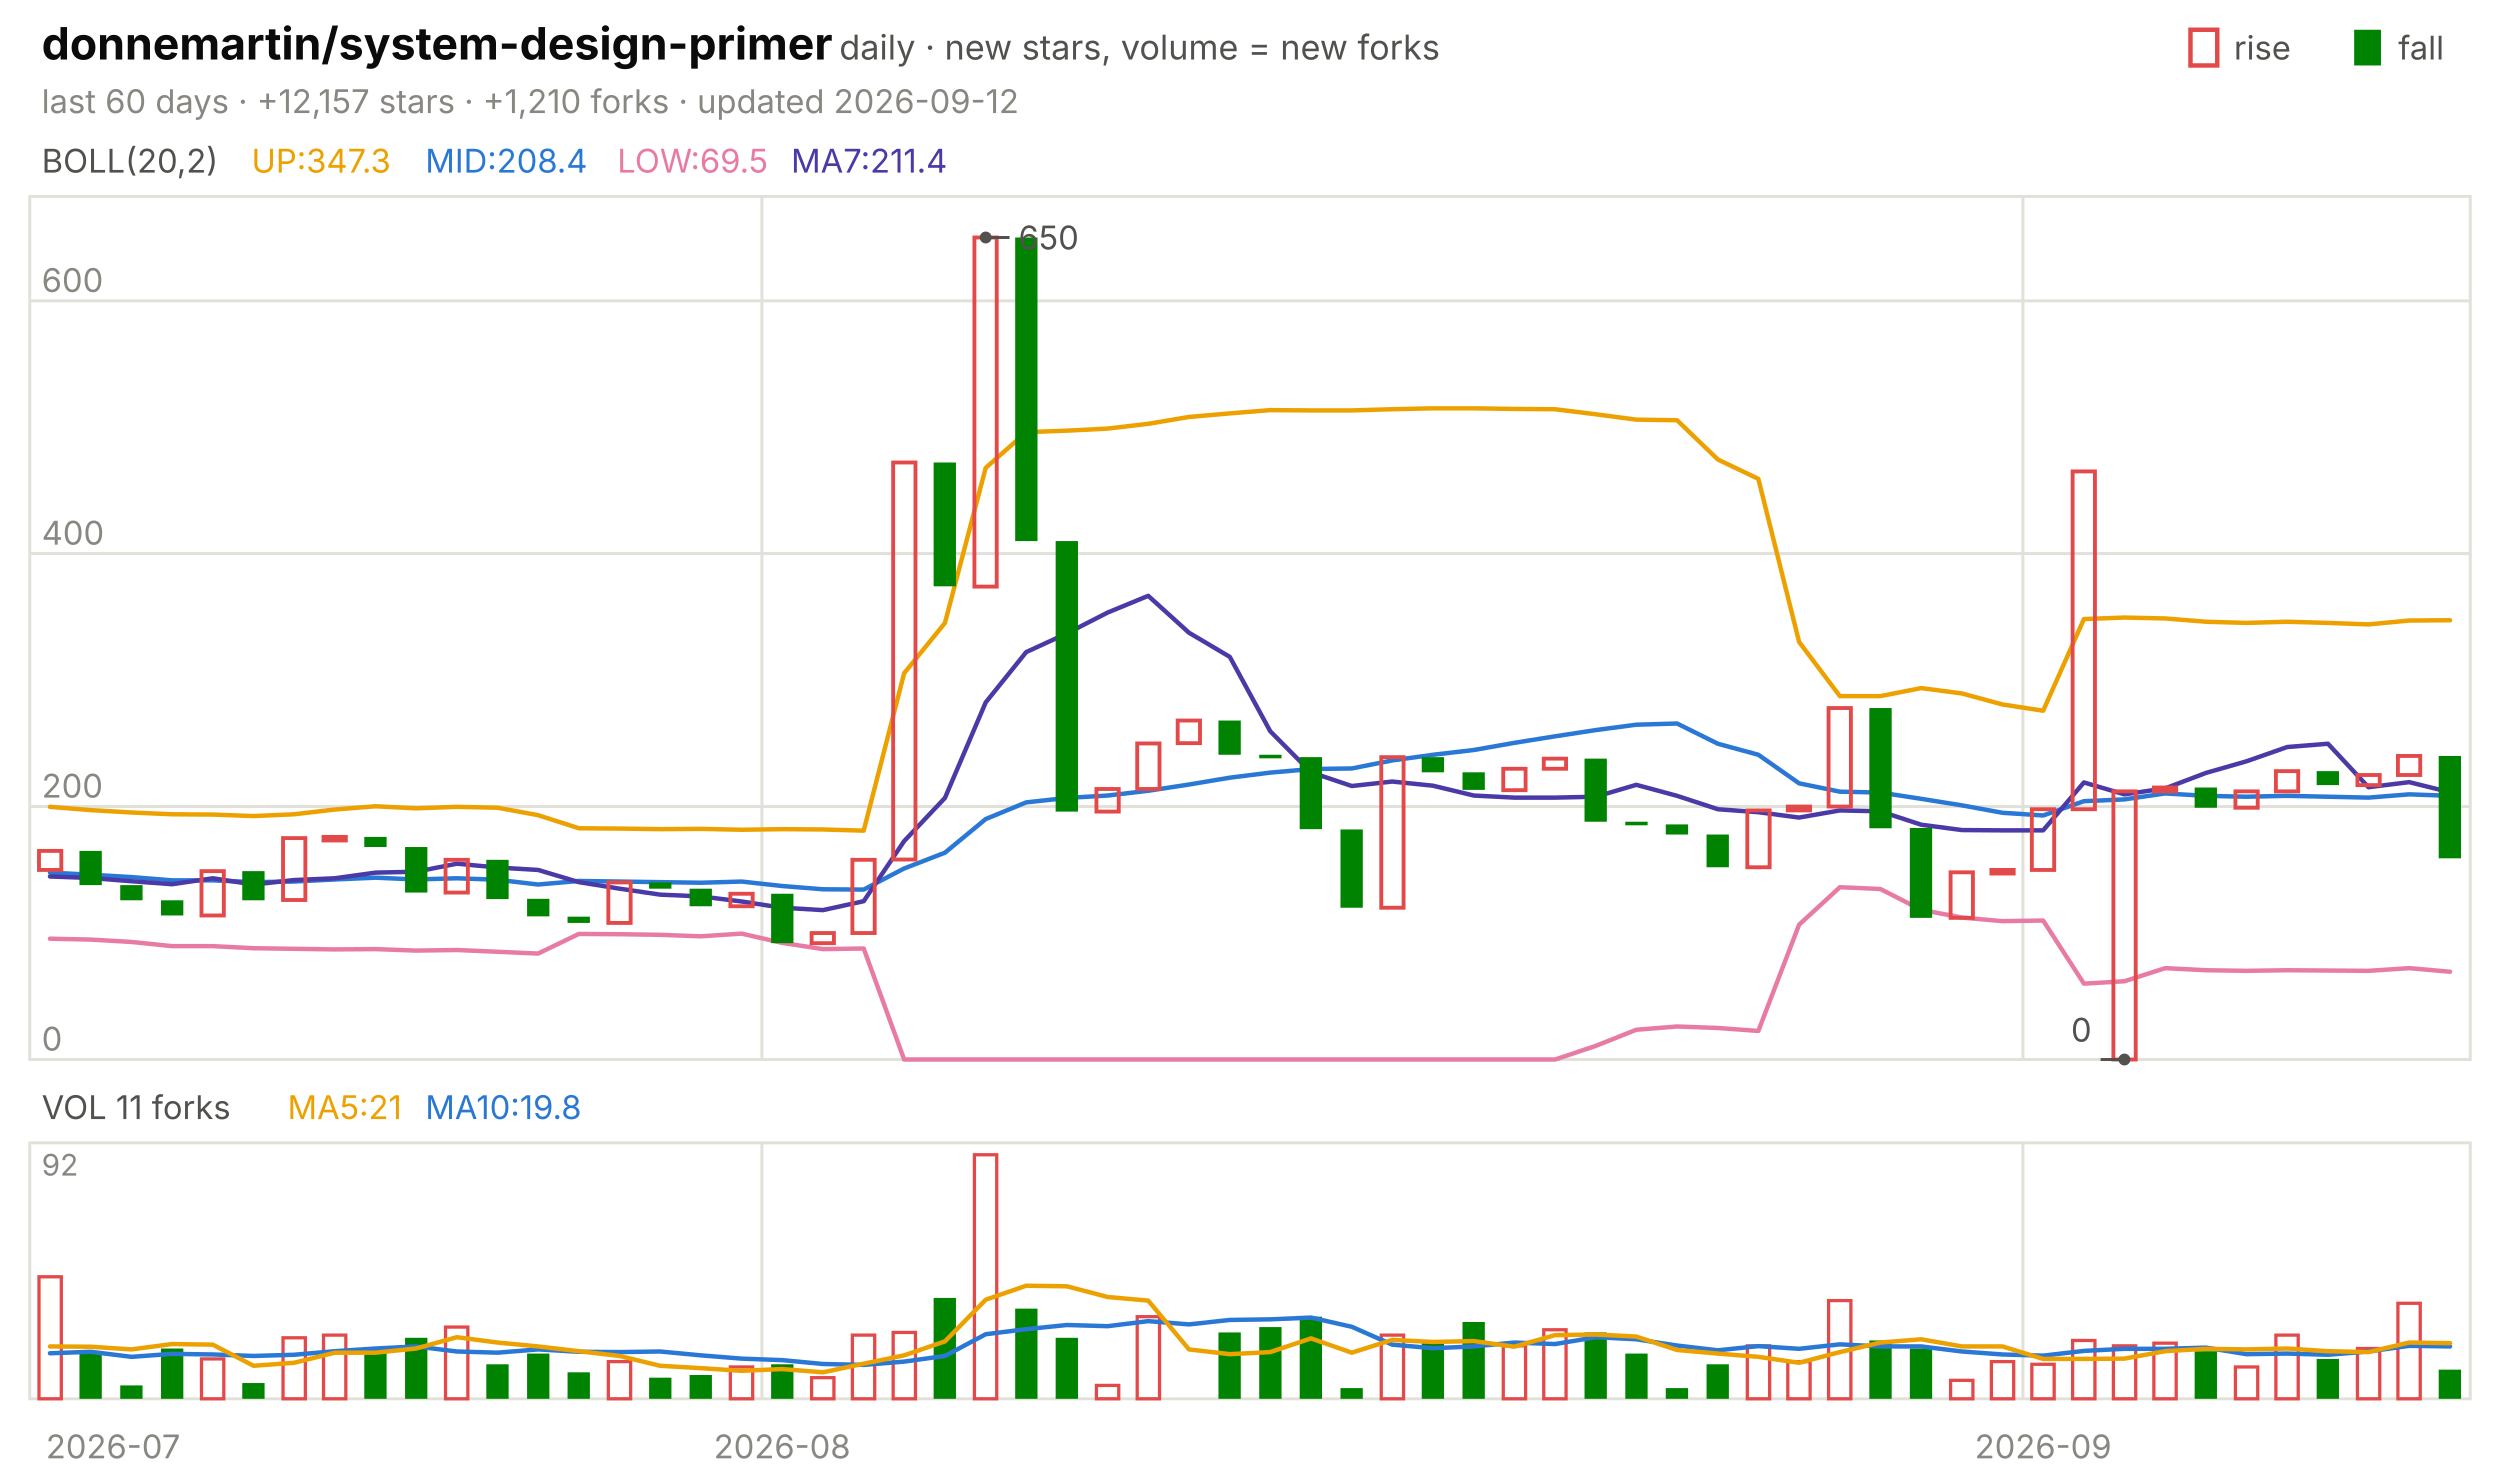
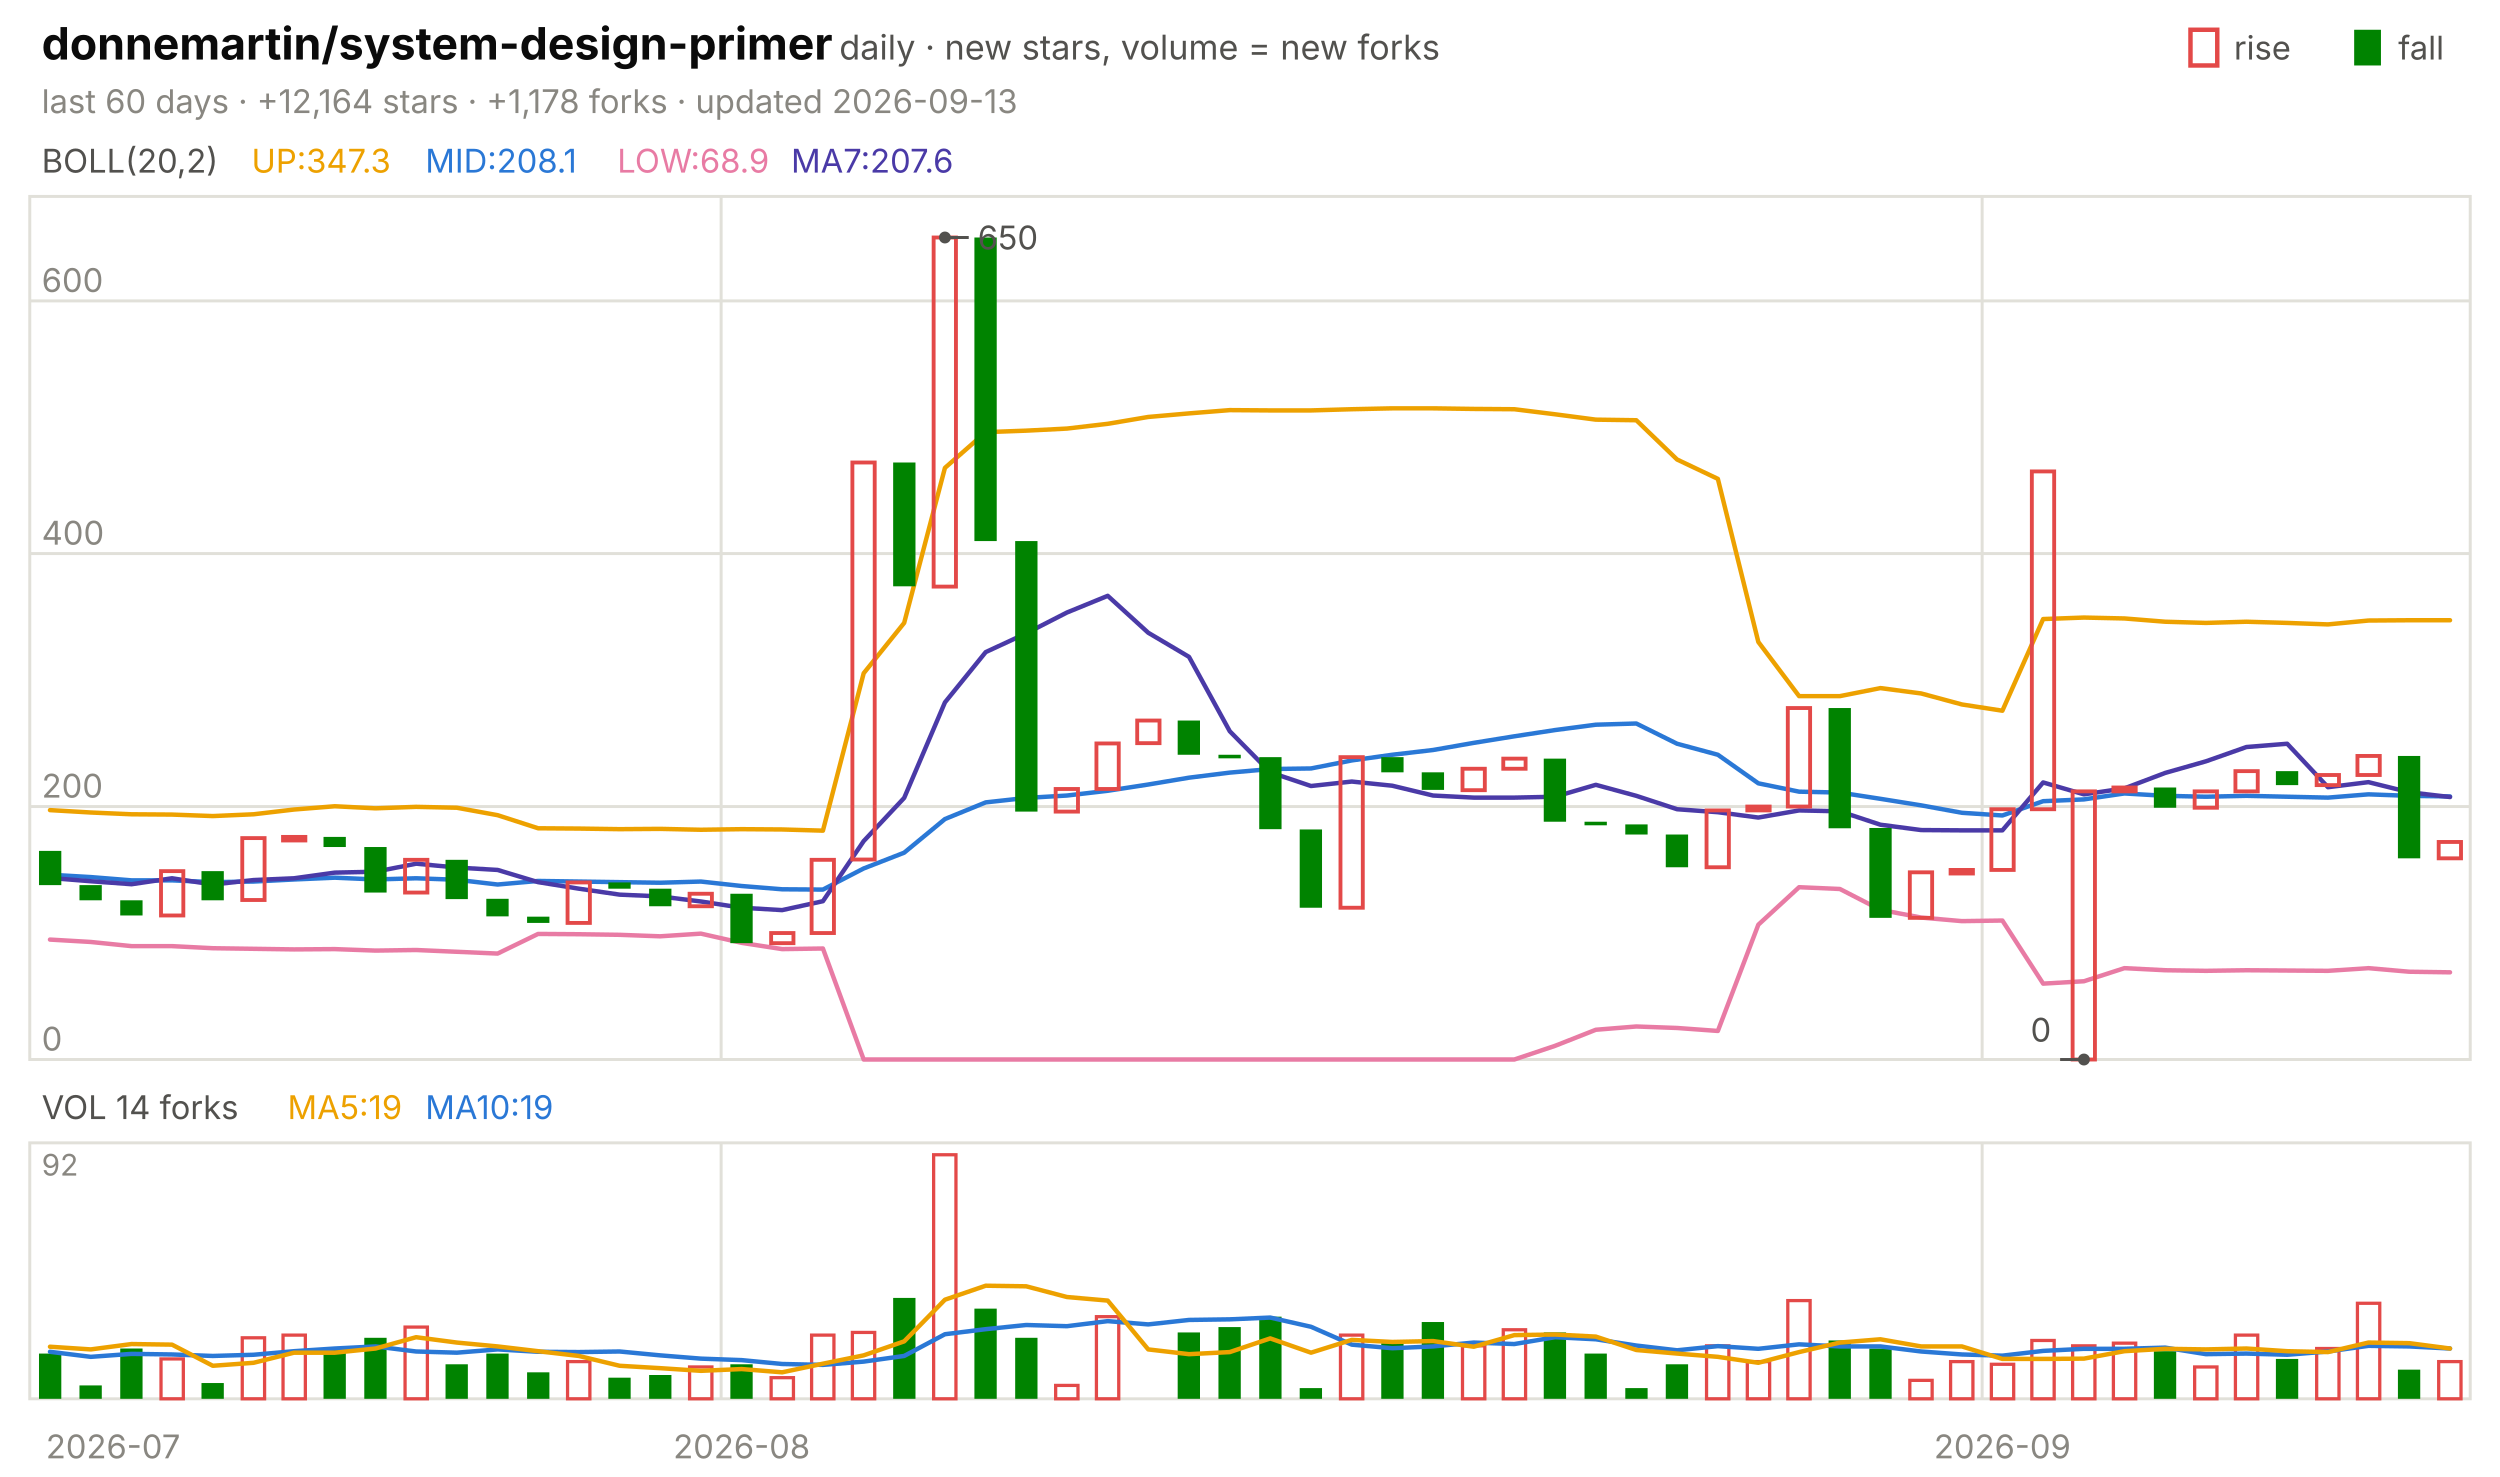
<svg xmlns="http://www.w3.org/2000/svg" viewBox="0 0 840 496" width="840" height="496" font-family="-apple-system,'Segoe UI',system-ui,sans-serif" role="img" aria-label="donnemartin/system-design-primer candlestick chart">
  <text x="14.0" y="20.0" font-size="15" fill="#0b0b0b" font-weight="650">donnemartin/system-design-primer</text>
  <text x="282.0" y="20.0" font-size="11.5" fill="#52514e">daily · new stars, volume = new forks</text>
  <text x="805.8" y="20.0" font-size="11.0" fill="#52514e">fall</text>
  <rect x="791" y="10" width="9" height="12" fill="#008300" />
  <text x="750.6" y="20.0" font-size="11.0" fill="#52514e">rise</text>
  <rect x="736" y="10" width="9" height="12" fill="none" stroke="#e34948" stroke-width="1.5" />
-   <text x="14.0" y="38.0" font-size="11.0" fill="#898781">last 60 days · +12,157 stars · +1,210 forks · updated 2026-09-12</text>
+   <text x="14.0" y="38.0" font-size="11.0" fill="#898781">last 60 days · +12,164 stars · +1,178 forks · updated 2026-09-13</text>
  <rect x="10" y="66" width="820" height="290" fill="none" stroke="#e1e0d9" />
  <rect x="10" y="384" width="820" height="86" fill="none" stroke="#e1e0d9" />
  <text x="38.0" y="490.0" font-size="11.0" fill="#898781" text-anchor="middle">2026-07</text>
-   <line x1="256.0" y1="66.0" x2="256.0" y2="356.0" stroke="#e1e0d9" stroke-width="1.0" />
-   <line x1="256.0" y1="384.0" x2="256.0" y2="470.0" stroke="#e1e0d9" stroke-width="1.0" />
-   <text x="262.8" y="490.0" font-size="11.0" fill="#898781" text-anchor="middle">2026-08</text>
-   <line x1="679.7" y1="66.0" x2="679.7" y2="356.0" stroke="#e1e0d9" stroke-width="1.0" />
-   <line x1="679.7" y1="384.0" x2="679.7" y2="470.0" stroke="#e1e0d9" stroke-width="1.0" />
-   <text x="686.5" y="490.0" font-size="11.0" fill="#898781" text-anchor="middle">2026-09</text>
+   <line x1="242.3" y1="66.0" x2="242.3" y2="356.0" stroke="#e1e0d9" stroke-width="1.0" />
+   <line x1="242.3" y1="384.0" x2="242.3" y2="470.0" stroke="#e1e0d9" stroke-width="1.0" />
+   <text x="249.2" y="490.0" font-size="11.0" fill="#898781" text-anchor="middle">2026-08</text>
+   <line x1="666.0" y1="66.0" x2="666.0" y2="356.0" stroke="#e1e0d9" stroke-width="1.0" />
+   <line x1="666.0" y1="384.0" x2="666.0" y2="470.0" stroke="#e1e0d9" stroke-width="1.0" />
+   <text x="672.8" y="490.0" font-size="11.0" fill="#898781" text-anchor="middle">2026-09</text>
  <text x="14.0" y="58.0" font-size="11.0" fill="#52514e">BOLL(20,2)</text>
  <text x="84.5" y="58.0" font-size="11.0" fill="#eda100">UP:347.3</text>
-   <text x="142.9" y="58.0" font-size="11.0" fill="#2a78d6">MID:208.4</text>
-   <text x="207.4" y="58.0" font-size="11.0" fill="#e87ba4">LOW:69.5</text>
-   <text x="265.8" y="58.0" font-size="11.0" fill="#4a3aa7">MA7:211.4</text>
+   <text x="142.9" y="58.0" font-size="11.0" fill="#2a78d6">MID:208.1</text>
+   <text x="207.4" y="58.0" font-size="11.0" fill="#e87ba4">LOW:68.9</text>
+   <text x="265.8" y="58.0" font-size="11.0" fill="#4a3aa7">MA7:207.6</text>
  <line x1="10.0" y1="356.0" x2="830.0" y2="356.0" stroke="#e1e0d9" stroke-width="1.0" />
  <text x="14.0" y="353.0" font-size="11.0" fill="#898781">0</text>
  <line x1="10.0" y1="271.0" x2="830.0" y2="271.0" stroke="#e1e0d9" stroke-width="1.0" />
  <text x="14.0" y="268.0" font-size="11.0" fill="#898781">200</text>
  <line x1="10.0" y1="186.0" x2="830.0" y2="186.0" stroke="#e1e0d9" stroke-width="1.0" />
  <text x="14.0" y="183.0" font-size="11.0" fill="#898781">400</text>
  <line x1="10.0" y1="101.1" x2="830.0" y2="101.1" stroke="#e1e0d9" stroke-width="1.0" />
  <text x="14.0" y="98.1" font-size="11.0" fill="#898781">600</text>
-   <polyline points="16.8,271.1 30.5,272.2 44.2,273.0 57.8,273.6 71.5,273.7 85.2,274.2 98.8,273.6 112.5,272.0 126.2,270.9 139.8,271.6 153.5,271.1 167.2,271.4 180.8,273.9 194.5,278.3 208.2,278.4 221.8,278.6 235.5,278.5 249.2,278.8 262.8,278.6 276.5,278.7 290.2,279.1 303.8,226.2 317.5,209.3 331.2,157.2 344.8,145.2 358.5,144.7 372.2,144.0 385.8,142.4 399.5,140.1 413.2,138.9 426.8,137.8 440.5,137.9 454.2,137.9 467.8,137.5 481.5,137.2 495.2,137.2 508.8,137.4 522.5,137.5 536.2,139.2 549.8,141.0 563.5,141.2 577.2,154.4 590.8,160.9 604.5,215.7 618.2,233.9 631.8,233.9 645.5,231.2 659.2,233.0 672.8,236.7 686.5,238.8 700.2,208.0 713.8,207.5 727.5,207.8 741.2,208.9 754.8,209.3 768.5,208.9 782.2,209.3 795.8,209.8 809.5,208.5 823.2,208.4" fill="none" stroke="#eda100" stroke-width="1.5" stroke-linejoin="round" stroke-linecap="round" />
-   <polyline points="16.8,293.2 30.5,293.9 44.2,294.7 57.8,295.8 71.5,295.8 85.2,296.4 98.8,296.2 112.5,295.5 126.2,294.9 139.8,295.5 153.5,295.1 167.2,295.6 180.8,297.2 194.5,296.0 208.2,296.2 221.8,296.4 235.5,296.6 249.2,296.2 262.8,297.7 276.5,298.8 290.2,298.9 303.8,291.8 317.5,286.5 331.2,275.2 344.8,269.6 358.5,268.1 372.2,267.3 385.8,265.7 399.5,263.6 413.2,261.3 426.8,259.6 440.5,258.4 454.2,258.2 467.8,255.5 481.5,253.6 495.2,252.0 508.8,249.6 522.5,247.4 536.2,245.3 549.8,243.5 563.5,243.1 577.2,249.9 590.8,253.6 604.5,263.2 618.2,266.0 631.8,266.3 645.5,268.4 659.2,270.6 672.8,273.1 686.5,274.0 700.2,269.2 713.8,268.6 727.5,266.6 741.2,267.4 754.8,267.7 768.5,267.4 782.2,267.7 795.8,268.0 809.5,266.9 823.2,267.4" fill="none" stroke="#2a78d6" stroke-width="1.5" stroke-linejoin="round" stroke-linecap="round" />
-   <polyline points="16.8,315.4 30.5,315.7 44.2,316.5 57.8,317.9 71.5,317.9 85.2,318.6 98.8,318.8 112.5,319.0 126.2,318.9 139.8,319.4 153.5,319.2 167.2,319.8 180.8,320.4 194.5,313.8 208.2,313.9 221.8,314.1 235.5,314.6 249.2,313.7 262.8,316.8 276.5,318.9 290.2,318.7 303.8,356.0 317.5,356.0 331.2,356.0 344.8,356.0 358.5,356.0 372.2,356.0 385.8,356.0 399.5,356.0 413.2,356.0 426.8,356.0 440.5,356.0 454.2,356.0 467.8,356.0 481.5,356.0 495.2,356.0 508.8,356.0 522.5,356.0 536.2,351.4 549.8,346.0 563.5,344.9 577.2,345.4 590.8,346.4 604.5,310.7 618.2,298.1 631.8,298.7 645.5,305.7 659.2,308.3 672.8,309.5 686.5,309.3 700.2,330.5 713.8,329.7 727.5,325.3 741.2,326.0 754.8,326.2 768.5,326.0 782.2,326.1 795.8,326.2 809.5,325.3 823.2,326.5" fill="none" stroke="#e87ba4" stroke-width="1.5" stroke-linejoin="round" stroke-linecap="round" />
-   <polyline points="16.8,294.5 30.5,295.0 44.2,296.1 57.8,297.1 71.5,295.1 85.2,297.2 98.8,295.7 112.5,295.1 126.2,293.2 139.8,292.9 153.5,290.2 167.2,291.5 180.8,292.3 194.5,296.4 208.2,298.6 221.8,300.6 235.5,301.2 249.2,302.9 262.8,305.0 276.5,305.8 290.2,302.8 303.8,282.6 317.5,268.1 331.2,236.0 344.8,219.1 358.5,212.8 372.2,205.8 385.8,200.2 399.5,212.6 413.2,220.7 426.8,245.7 440.5,259.5 454.2,264.1 467.8,262.6 481.5,264.0 495.2,267.3 508.8,268.0 522.5,268.0 536.2,267.7 549.8,263.7 563.5,267.4 577.2,271.9 590.8,272.9 604.5,274.7 618.2,272.3 631.8,272.6 645.5,277.1 659.2,278.9 672.8,279.0 686.5,279.0 700.2,262.9 713.8,266.9 727.5,264.9 741.2,259.7 754.8,255.8 768.5,251.0 782.2,249.9 795.8,264.5 809.5,262.8 823.2,266.2" fill="none" stroke="#4a3aa7" stroke-width="1.5" stroke-linejoin="round" stroke-linecap="round" />
-   <rect x="13.1" y="285.9" width="7.5" height="6.4" fill="none" stroke="#e34948" stroke-width="1.3" />
-   <rect x="26.7" y="285.9" width="7.5" height="11.5" fill="#008300" />
-   <rect x="40.4" y="297.4" width="7.5" height="5.1" fill="#008300" />
-   <rect x="54.1" y="302.5" width="7.5" height="5.1" fill="#008300" />
-   <rect x="67.7" y="292.7" width="7.5" height="14.9" fill="none" stroke="#e34948" stroke-width="1.3" />
-   <rect x="81.4" y="292.7" width="7.5" height="9.8" fill="#008300" />
-   <rect x="95.1" y="281.6" width="7.5" height="20.8" fill="none" stroke="#e34948" stroke-width="1.3" />
-   <rect x="108.7" y="281.2" width="7.5" height="1.2" fill="none" stroke="#e34948" stroke-width="1.3" />
-   <rect x="122.4" y="281.2" width="7.5" height="3.4" fill="#008300" />
-   <rect x="136.1" y="284.6" width="7.5" height="15.3" fill="#008300" />
-   <rect x="149.7" y="288.9" width="7.5" height="11.0" fill="none" stroke="#e34948" stroke-width="1.3" />
-   <rect x="163.4" y="288.9" width="7.5" height="13.2" fill="#008300" />
-   <rect x="177.1" y="302.0" width="7.5" height="5.9" fill="#008300" />
-   <rect x="190.7" y="308.0" width="7.5" height="2.1" fill="#008300" />
-   <rect x="204.4" y="296.5" width="7.5" height="13.6" fill="none" stroke="#e34948" stroke-width="1.3" />
-   <rect x="218.1" y="296.5" width="7.5" height="2.1" fill="#008300" />
-   <rect x="231.7" y="298.6" width="7.5" height="5.9" fill="#008300" />
-   <rect x="245.4" y="300.3" width="7.5" height="4.2" fill="none" stroke="#e34948" stroke-width="1.3" />
-   <rect x="259.1" y="300.3" width="7.5" height="16.6" fill="#008300" />
-   <rect x="272.7" y="313.5" width="7.5" height="3.4" fill="none" stroke="#e34948" stroke-width="1.3" />
-   <rect x="286.4" y="288.9" width="7.5" height="24.6" fill="none" stroke="#e34948" stroke-width="1.3" />
-   <rect x="300.1" y="155.4" width="7.5" height="133.4" fill="none" stroke="#e34948" stroke-width="1.3" />
-   <rect x="313.7" y="155.4" width="7.5" height="41.6" fill="#008300" />
-   <rect x="327.4" y="79.8" width="7.5" height="117.3" fill="none" stroke="#e34948" stroke-width="1.3" />
-   <rect x="341.1" y="79.8" width="7.5" height="102.0" fill="#008300" />
-   <rect x="354.7" y="181.8" width="7.5" height="90.9" fill="#008300" />
-   <rect x="368.4" y="265.1" width="7.5" height="7.6" fill="none" stroke="#e34948" stroke-width="1.3" />
-   <rect x="382.1" y="249.8" width="7.5" height="15.3" fill="none" stroke="#e34948" stroke-width="1.3" />
-   <rect x="395.7" y="242.1" width="7.5" height="7.6" fill="none" stroke="#e34948" stroke-width="1.3" />
-   <rect x="409.4" y="242.1" width="7.5" height="11.5" fill="#008300" />
-   <rect x="423.1" y="253.6" width="7.5" height="1.2" fill="#008300" />
-   <rect x="436.7" y="254.4" width="7.5" height="24.2" fill="#008300" />
-   <rect x="450.4" y="278.7" width="7.5" height="26.3" fill="#008300" />
-   <rect x="464.1" y="254.4" width="7.5" height="50.6" fill="none" stroke="#e34948" stroke-width="1.3" />
-   <rect x="477.7" y="254.4" width="7.5" height="5.1" fill="#008300" />
-   <rect x="491.4" y="259.5" width="7.5" height="5.9" fill="#008300" />
-   <rect x="505.1" y="258.3" width="7.5" height="7.2" fill="none" stroke="#e34948" stroke-width="1.3" />
-   <rect x="518.7" y="254.9" width="7.5" height="3.4" fill="none" stroke="#e34948" stroke-width="1.3" />
-   <rect x="532.4" y="254.9" width="7.5" height="21.2" fill="#008300" />
-   <rect x="546.1" y="276.1" width="7.5" height="1.2" fill="#008300" />
-   <rect x="559.7" y="277.0" width="7.5" height="3.4" fill="#008300" />
-   <rect x="573.4" y="280.4" width="7.5" height="11.0" fill="#008300" />
-   <rect x="587.1" y="272.3" width="7.5" height="19.1" fill="none" stroke="#e34948" stroke-width="1.3" />
-   <rect x="600.7" y="271.0" width="7.5" height="1.3" fill="none" stroke="#e34948" stroke-width="1.3" />
-   <rect x="614.4" y="237.9" width="7.5" height="33.1" fill="none" stroke="#e34948" stroke-width="1.3" />
-   <rect x="628.1" y="237.9" width="7.5" height="40.4" fill="#008300" />
-   <rect x="641.7" y="278.2" width="7.5" height="30.2" fill="#008300" />
-   <rect x="655.4" y="293.1" width="7.5" height="15.3" fill="none" stroke="#e34948" stroke-width="1.3" />
-   <rect x="669.1" y="292.3" width="7.5" height="1.2" fill="none" stroke="#e34948" stroke-width="1.3" />
-   <rect x="682.7" y="271.9" width="7.5" height="20.4" fill="none" stroke="#e34948" stroke-width="1.3" />
-   <rect x="696.4" y="158.4" width="7.5" height="113.5" fill="none" stroke="#e34948" stroke-width="1.3" />
-   <rect x="710.1" y="265.9" width="7.5" height="90.1" fill="none" stroke="#e34948" stroke-width="1.3" />
-   <rect x="723.7" y="264.6" width="7.5" height="1.3" fill="none" stroke="#e34948" stroke-width="1.3" />
-   <rect x="737.4" y="264.6" width="7.5" height="6.8" fill="#008300" />
-   <rect x="751.1" y="265.9" width="7.5" height="5.5" fill="none" stroke="#e34948" stroke-width="1.3" />
-   <rect x="764.7" y="259.1" width="7.5" height="6.8" fill="none" stroke="#e34948" stroke-width="1.3" />
-   <rect x="778.4" y="259.1" width="7.5" height="4.7" fill="#008300" />
-   <rect x="792.1" y="260.4" width="7.5" height="3.4" fill="none" stroke="#e34948" stroke-width="1.3" />
-   <rect x="805.7" y="254.0" width="7.5" height="6.4" fill="none" stroke="#e34948" stroke-width="1.3" />
-   <rect x="819.4" y="254.0" width="7.5" height="34.4" fill="#008300" />
-   <circle cx="331.2" cy="79.8" r="2" fill="#52514e" />
-   <line x1="331.2" y1="79.8" x2="339.2" y2="79.8" stroke="#52514e" stroke-width="1.0" />
-   <text x="342.2" y="83.8" font-size="11.0" fill="#52514e">650</text>
-   <circle cx="713.8" cy="356.0" r="2" fill="#52514e" />
-   <line x1="713.8" y1="356.0" x2="705.8" y2="356.0" stroke="#52514e" stroke-width="1.0" />
-   <text x="702.8" y="350.0" font-size="11.0" fill="#52514e" text-anchor="end">0</text>
-   <text x="14.0" y="376.0" font-size="11.0" fill="#52514e">VOL 11 forks</text>
-   <text x="96.6" y="376.0" font-size="11.0" fill="#eda100">MA5:21</text>
-   <text x="142.9" y="376.0" font-size="11.0" fill="#2a78d6">MA10:19.8</text>
+   <polyline points="16.8,272.2 30.5,273.0 44.2,273.6 57.8,273.7 71.5,274.2 85.2,273.6 98.8,272.0 112.5,270.9 126.2,271.6 139.8,271.1 153.5,271.4 167.2,273.9 180.8,278.3 194.5,278.4 208.2,278.6 221.8,278.5 235.5,278.8 249.2,278.6 262.8,278.7 276.5,279.1 290.2,226.2 303.8,209.3 317.5,157.2 331.2,145.2 344.8,144.7 358.5,144.0 372.2,142.4 385.8,140.1 399.5,138.9 413.2,137.8 426.8,137.9 440.5,137.9 454.2,137.5 467.8,137.2 481.5,137.2 495.2,137.4 508.8,137.5 522.5,139.2 536.2,141.0 549.8,141.2 563.5,154.4 577.2,160.9 590.8,215.7 604.5,233.9 618.2,233.9 631.8,231.2 645.5,233.0 659.2,236.7 672.8,238.8 686.5,208.0 700.2,207.5 713.8,207.8 727.5,208.9 741.2,209.3 754.8,208.9 768.5,209.3 782.2,209.8 795.8,208.5 809.5,208.4 823.2,208.4" fill="none" stroke="#eda100" stroke-width="1.5" stroke-linejoin="round" stroke-linecap="round" />
+   <polyline points="16.8,293.9 30.5,294.7 44.2,295.8 57.8,295.8 71.5,296.4 85.2,296.2 98.8,295.5 112.5,294.9 126.2,295.5 139.8,295.1 153.5,295.6 167.2,297.2 180.8,296.0 194.5,296.2 208.2,296.4 221.8,296.6 235.5,296.2 249.2,297.7 262.8,298.8 276.5,298.9 290.2,291.8 303.8,286.5 317.5,275.2 331.2,269.6 344.8,268.1 358.5,267.3 372.2,265.7 385.8,263.6 399.5,261.3 413.2,259.6 426.8,258.4 440.5,258.2 454.2,255.5 467.8,253.6 481.5,252.0 495.2,249.6 508.8,247.4 522.5,245.3 536.2,243.5 549.8,243.1 563.5,249.9 577.2,253.6 590.8,263.2 604.5,266.0 618.2,266.3 631.8,268.4 645.5,270.6 659.2,273.1 672.8,274.0 686.5,269.2 700.2,268.6 713.8,266.6 727.5,267.4 741.2,267.7 754.8,267.4 768.5,267.7 782.2,268.0 795.8,266.9 809.5,267.4 823.2,267.6" fill="none" stroke="#2a78d6" stroke-width="1.5" stroke-linejoin="round" stroke-linecap="round" />
+   <polyline points="16.8,315.7 30.5,316.5 44.2,317.9 57.8,317.9 71.5,318.6 85.2,318.8 98.8,319.0 112.5,318.9 126.2,319.4 139.8,319.2 153.5,319.8 167.2,320.4 180.8,313.8 194.5,313.9 208.2,314.1 221.8,314.6 235.5,313.7 249.2,316.8 262.8,318.9 276.5,318.7 290.2,356.0 303.8,356.0 317.5,356.0 331.2,356.0 344.8,356.0 358.5,356.0 372.2,356.0 385.8,356.0 399.5,356.0 413.2,356.0 426.8,356.0 440.5,356.0 454.2,356.0 467.8,356.0 481.5,356.0 495.2,356.0 508.8,356.0 522.5,351.4 536.2,346.0 549.8,344.9 563.5,345.4 577.2,346.4 590.8,310.7 604.5,298.1 618.2,298.7 631.8,305.7 645.5,308.3 659.2,309.5 672.8,309.3 686.5,330.5 700.2,329.7 713.8,325.3 727.5,326.0 741.2,326.2 754.8,326.0 768.5,326.1 782.2,326.2 795.8,325.3 809.5,326.5 823.2,326.7" fill="none" stroke="#e87ba4" stroke-width="1.5" stroke-linejoin="round" stroke-linecap="round" />
+   <polyline points="16.8,295.0 30.5,296.1 44.2,297.1 57.8,295.1 71.5,297.2 85.2,295.7 98.8,295.1 112.5,293.2 126.2,292.9 139.8,290.2 153.5,291.5 167.2,292.3 180.8,296.4 194.5,298.6 208.2,300.6 221.8,301.2 235.5,302.9 249.2,305.0 262.8,305.8 276.5,302.8 290.2,282.6 303.8,268.1 317.5,236.0 331.2,219.1 344.8,212.8 358.5,205.8 372.2,200.2 385.8,212.6 399.5,220.7 413.2,245.7 426.8,259.5 440.5,264.1 454.2,262.6 467.8,264.0 481.5,267.3 495.2,268.0 508.8,268.0 522.5,267.7 536.2,263.7 549.8,267.4 563.5,271.9 577.2,272.9 590.8,274.7 604.5,272.3 618.2,272.6 631.8,277.1 645.5,278.9 659.2,279.0 672.8,279.0 686.5,262.9 700.2,266.9 713.8,264.9 727.5,259.7 741.2,255.8 754.8,251.0 768.5,249.9 782.2,264.5 795.8,262.8 809.5,266.2 823.2,267.8" fill="none" stroke="#4a3aa7" stroke-width="1.5" stroke-linejoin="round" stroke-linecap="round" />
+   <rect x="13.1" y="285.9" width="7.5" height="11.5" fill="#008300" />
+   <rect x="26.7" y="297.4" width="7.5" height="5.1" fill="#008300" />
+   <rect x="40.4" y="302.5" width="7.5" height="5.1" fill="#008300" />
+   <rect x="54.1" y="292.7" width="7.5" height="14.9" fill="none" stroke="#e34948" stroke-width="1.3" />
+   <rect x="67.7" y="292.7" width="7.5" height="9.8" fill="#008300" />
+   <rect x="81.4" y="281.6" width="7.5" height="20.8" fill="none" stroke="#e34948" stroke-width="1.3" />
+   <rect x="95.1" y="281.2" width="7.5" height="1.2" fill="none" stroke="#e34948" stroke-width="1.3" />
+   <rect x="108.7" y="281.2" width="7.5" height="3.4" fill="#008300" />
+   <rect x="122.4" y="284.6" width="7.5" height="15.3" fill="#008300" />
+   <rect x="136.1" y="288.9" width="7.5" height="11.0" fill="none" stroke="#e34948" stroke-width="1.3" />
+   <rect x="149.7" y="288.9" width="7.5" height="13.2" fill="#008300" />
+   <rect x="163.4" y="302.0" width="7.5" height="5.9" fill="#008300" />
+   <rect x="177.1" y="308.0" width="7.5" height="2.1" fill="#008300" />
+   <rect x="190.7" y="296.5" width="7.5" height="13.6" fill="none" stroke="#e34948" stroke-width="1.3" />
+   <rect x="204.4" y="296.5" width="7.5" height="2.1" fill="#008300" />
+   <rect x="218.1" y="298.6" width="7.5" height="5.9" fill="#008300" />
+   <rect x="231.7" y="300.3" width="7.5" height="4.2" fill="none" stroke="#e34948" stroke-width="1.3" />
+   <rect x="245.4" y="300.3" width="7.5" height="16.6" fill="#008300" />
+   <rect x="259.1" y="313.5" width="7.5" height="3.4" fill="none" stroke="#e34948" stroke-width="1.3" />
+   <rect x="272.7" y="288.9" width="7.5" height="24.6" fill="none" stroke="#e34948" stroke-width="1.3" />
+   <rect x="286.4" y="155.4" width="7.5" height="133.4" fill="none" stroke="#e34948" stroke-width="1.3" />
+   <rect x="300.1" y="155.4" width="7.5" height="41.6" fill="#008300" />
+   <rect x="313.7" y="79.8" width="7.5" height="117.3" fill="none" stroke="#e34948" stroke-width="1.3" />
+   <rect x="327.4" y="79.8" width="7.5" height="102.0" fill="#008300" />
+   <rect x="341.1" y="181.8" width="7.5" height="90.9" fill="#008300" />
+   <rect x="354.7" y="265.1" width="7.5" height="7.6" fill="none" stroke="#e34948" stroke-width="1.3" />
+   <rect x="368.4" y="249.8" width="7.5" height="15.3" fill="none" stroke="#e34948" stroke-width="1.3" />
+   <rect x="382.1" y="242.1" width="7.5" height="7.6" fill="none" stroke="#e34948" stroke-width="1.3" />
+   <rect x="395.7" y="242.1" width="7.5" height="11.5" fill="#008300" />
+   <rect x="409.4" y="253.6" width="7.5" height="1.2" fill="#008300" />
+   <rect x="423.1" y="254.4" width="7.5" height="24.2" fill="#008300" />
+   <rect x="436.7" y="278.7" width="7.5" height="26.3" fill="#008300" />
+   <rect x="450.4" y="254.4" width="7.5" height="50.6" fill="none" stroke="#e34948" stroke-width="1.3" />
+   <rect x="464.1" y="254.4" width="7.5" height="5.1" fill="#008300" />
+   <rect x="477.7" y="259.5" width="7.5" height="5.9" fill="#008300" />
+   <rect x="491.4" y="258.3" width="7.5" height="7.2" fill="none" stroke="#e34948" stroke-width="1.3" />
+   <rect x="505.1" y="254.9" width="7.5" height="3.4" fill="none" stroke="#e34948" stroke-width="1.3" />
+   <rect x="518.7" y="254.9" width="7.5" height="21.2" fill="#008300" />
+   <rect x="532.4" y="276.1" width="7.5" height="1.2" fill="#008300" />
+   <rect x="546.1" y="277.0" width="7.5" height="3.4" fill="#008300" />
+   <rect x="559.7" y="280.4" width="7.5" height="11.0" fill="#008300" />
+   <rect x="573.4" y="272.3" width="7.5" height="19.1" fill="none" stroke="#e34948" stroke-width="1.3" />
+   <rect x="587.1" y="271.0" width="7.5" height="1.3" fill="none" stroke="#e34948" stroke-width="1.3" />
+   <rect x="600.7" y="237.9" width="7.5" height="33.1" fill="none" stroke="#e34948" stroke-width="1.3" />
+   <rect x="614.4" y="237.9" width="7.5" height="40.4" fill="#008300" />
+   <rect x="628.1" y="278.2" width="7.5" height="30.2" fill="#008300" />
+   <rect x="641.7" y="293.1" width="7.5" height="15.3" fill="none" stroke="#e34948" stroke-width="1.3" />
+   <rect x="655.4" y="292.3" width="7.5" height="1.2" fill="none" stroke="#e34948" stroke-width="1.3" />
+   <rect x="669.1" y="271.9" width="7.5" height="20.4" fill="none" stroke="#e34948" stroke-width="1.3" />
+   <rect x="682.7" y="158.4" width="7.5" height="113.5" fill="none" stroke="#e34948" stroke-width="1.3" />
+   <rect x="696.4" y="265.9" width="7.5" height="90.1" fill="none" stroke="#e34948" stroke-width="1.3" />
+   <rect x="710.1" y="264.6" width="7.5" height="1.3" fill="none" stroke="#e34948" stroke-width="1.3" />
+   <rect x="723.7" y="264.6" width="7.5" height="6.8" fill="#008300" />
+   <rect x="737.4" y="265.9" width="7.5" height="5.5" fill="none" stroke="#e34948" stroke-width="1.3" />
+   <rect x="751.1" y="259.1" width="7.5" height="6.8" fill="none" stroke="#e34948" stroke-width="1.3" />
+   <rect x="764.7" y="259.1" width="7.5" height="4.7" fill="#008300" />
+   <rect x="778.4" y="260.4" width="7.5" height="3.4" fill="none" stroke="#e34948" stroke-width="1.3" />
+   <rect x="792.1" y="254.0" width="7.5" height="6.4" fill="none" stroke="#e34948" stroke-width="1.3" />
+   <rect x="805.7" y="254.0" width="7.5" height="34.4" fill="#008300" />
+   <rect x="819.4" y="282.9" width="7.5" height="5.5" fill="none" stroke="#e34948" stroke-width="1.3" />
+   <circle cx="317.5" cy="79.8" r="2" fill="#52514e" />
+   <line x1="317.5" y1="79.8" x2="325.5" y2="79.8" stroke="#52514e" stroke-width="1.0" />
+   <text x="328.5" y="83.8" font-size="11.0" fill="#52514e">650</text>
+   <circle cx="700.2" cy="356.0" r="2" fill="#52514e" />
+   <line x1="700.2" y1="356.0" x2="692.2" y2="356.0" stroke="#52514e" stroke-width="1.0" />
+   <text x="689.2" y="350.0" font-size="11.0" fill="#52514e" text-anchor="end">0</text>
+   <text x="14.0" y="376.0" font-size="11.0" fill="#52514e">VOL 14 forks</text>
+   <text x="96.6" y="376.0" font-size="11.0" fill="#eda100">MA5:19</text>
+   <text x="142.9" y="376.0" font-size="11.0" fill="#2a78d6">MA10:19</text>
  <text x="14.0" y="395.0" font-size="10" fill="#898781">92</text>
-   <rect x="13.1" y="429.0" width="7.5" height="41.0" fill="none" stroke="#e34948" stroke-width="1.1" />
-   <rect x="26.7" y="454.8" width="7.5" height="15.2" fill="#008300" />
-   <rect x="40.4" y="465.5" width="7.5" height="4.5" fill="#008300" />
-   <rect x="54.1" y="453.1" width="7.5" height="16.9" fill="#008300" />
-   <rect x="67.7" y="456.6" width="7.5" height="13.4" fill="none" stroke="#e34948" stroke-width="1.1" />
-   <rect x="81.4" y="464.7" width="7.5" height="5.3" fill="#008300" />
-   <rect x="95.1" y="449.5" width="7.5" height="20.5" fill="none" stroke="#e34948" stroke-width="1.1" />
-   <rect x="108.7" y="448.6" width="7.5" height="21.4" fill="none" stroke="#e34948" stroke-width="1.1" />
-   <rect x="122.4" y="453.1" width="7.5" height="16.9" fill="#008300" />
-   <rect x="136.1" y="449.5" width="7.5" height="20.5" fill="#008300" />
-   <rect x="149.7" y="445.9" width="7.5" height="24.1" fill="none" stroke="#e34948" stroke-width="1.1" />
-   <rect x="163.4" y="458.4" width="7.5" height="11.6" fill="#008300" />
-   <rect x="177.1" y="454.8" width="7.5" height="15.2" fill="#008300" />
-   <rect x="190.7" y="461.1" width="7.5" height="8.9" fill="#008300" />
-   <rect x="204.4" y="457.5" width="7.5" height="12.5" fill="none" stroke="#e34948" stroke-width="1.1" />
-   <rect x="218.1" y="462.9" width="7.5" height="7.1" fill="#008300" />
-   <rect x="231.7" y="462.0" width="7.5" height="8.0" fill="#008300" />
-   <rect x="245.4" y="459.3" width="7.5" height="10.7" fill="none" stroke="#e34948" stroke-width="1.1" />
-   <rect x="259.1" y="458.4" width="7.5" height="11.6" fill="#008300" />
-   <rect x="272.7" y="462.9" width="7.5" height="7.1" fill="none" stroke="#e34948" stroke-width="1.1" />
-   <rect x="286.4" y="448.6" width="7.5" height="21.4" fill="none" stroke="#e34948" stroke-width="1.1" />
-   <rect x="300.1" y="447.7" width="7.5" height="22.3" fill="none" stroke="#e34948" stroke-width="1.1" />
-   <rect x="313.7" y="436.1" width="7.5" height="33.9" fill="#008300" />
-   <rect x="327.4" y="388.0" width="7.5" height="82.0" fill="none" stroke="#e34948" stroke-width="1.1" />
-   <rect x="341.1" y="439.7" width="7.5" height="30.3" fill="#008300" />
-   <rect x="354.7" y="449.5" width="7.5" height="20.5" fill="#008300" />
-   <rect x="368.4" y="465.5" width="7.5" height="4.5" fill="none" stroke="#e34948" stroke-width="1.1" />
-   <rect x="382.1" y="442.4" width="7.5" height="27.6" fill="none" stroke="#e34948" stroke-width="1.1" />
-   <rect x="409.4" y="447.7" width="7.5" height="22.3" fill="#008300" />
-   <rect x="423.1" y="445.9" width="7.5" height="24.1" fill="#008300" />
-   <rect x="436.7" y="442.4" width="7.5" height="27.6" fill="#008300" />
-   <rect x="450.4" y="466.4" width="7.5" height="3.6" fill="#008300" />
-   <rect x="464.1" y="448.6" width="7.5" height="21.4" fill="none" stroke="#e34948" stroke-width="1.1" />
-   <rect x="477.7" y="451.3" width="7.5" height="18.7" fill="#008300" />
-   <rect x="491.4" y="444.2" width="7.5" height="25.8" fill="#008300" />
-   <rect x="505.1" y="452.2" width="7.5" height="17.8" fill="none" stroke="#e34948" stroke-width="1.1" />
-   <rect x="518.7" y="446.8" width="7.5" height="23.2" fill="none" stroke="#e34948" stroke-width="1.1" />
-   <rect x="532.4" y="447.7" width="7.5" height="22.3" fill="#008300" />
-   <rect x="546.1" y="454.8" width="7.5" height="15.2" fill="#008300" />
-   <rect x="559.7" y="466.4" width="7.5" height="3.6" fill="#008300" />
-   <rect x="573.4" y="458.4" width="7.5" height="11.6" fill="#008300" />
-   <rect x="587.1" y="452.2" width="7.5" height="17.8" fill="none" stroke="#e34948" stroke-width="1.1" />
-   <rect x="600.7" y="457.5" width="7.5" height="12.5" fill="none" stroke="#e34948" stroke-width="1.1" />
-   <rect x="614.4" y="437.0" width="7.5" height="33.0" fill="none" stroke="#e34948" stroke-width="1.1" />
-   <rect x="628.1" y="450.4" width="7.5" height="19.6" fill="#008300" />
-   <rect x="641.7" y="453.1" width="7.5" height="16.9" fill="#008300" />
-   <rect x="655.4" y="463.8" width="7.5" height="6.2" fill="none" stroke="#e34948" stroke-width="1.1" />
-   <rect x="669.1" y="457.5" width="7.5" height="12.5" fill="none" stroke="#e34948" stroke-width="1.1" />
-   <rect x="682.7" y="458.4" width="7.5" height="11.6" fill="none" stroke="#e34948" stroke-width="1.1" />
-   <rect x="696.4" y="450.4" width="7.5" height="19.6" fill="none" stroke="#e34948" stroke-width="1.1" />
-   <rect x="710.1" y="452.2" width="7.5" height="17.8" fill="none" stroke="#e34948" stroke-width="1.1" />
-   <rect x="723.7" y="451.3" width="7.5" height="18.7" fill="none" stroke="#e34948" stroke-width="1.1" />
-   <rect x="737.4" y="454.0" width="7.5" height="16.0" fill="#008300" />
-   <rect x="751.1" y="459.3" width="7.5" height="10.7" fill="none" stroke="#e34948" stroke-width="1.1" />
-   <rect x="764.7" y="448.6" width="7.5" height="21.4" fill="none" stroke="#e34948" stroke-width="1.1" />
-   <rect x="778.4" y="456.6" width="7.5" height="13.4" fill="#008300" />
-   <rect x="792.1" y="453.1" width="7.5" height="16.9" fill="none" stroke="#e34948" stroke-width="1.1" />
-   <rect x="805.7" y="437.9" width="7.5" height="32.1" fill="none" stroke="#e34948" stroke-width="1.1" />
-   <rect x="819.4" y="460.2" width="7.5" height="9.8" fill="#008300" />
-   <polyline points="16.8,454.7 30.5,454.2 44.2,455.9 57.8,454.9 71.5,455.1 85.2,455.6 98.8,455.2 112.5,454.0 126.2,453.1 139.8,452.4 153.5,454.1 167.2,454.5 180.8,453.4 194.5,454.2 208.2,454.3 221.8,454.1 235.5,455.4 249.2,456.5 262.8,457.0 276.5,458.3 290.2,458.6 303.8,457.5 317.5,455.6 331.2,448.3 344.8,446.6 358.5,445.2 372.2,445.6 385.8,443.9 399.5,445.0 413.2,443.5 426.8,443.3 440.5,442.7 454.2,445.8 467.8,451.8 481.5,453.0 495.2,452.4 508.8,451.1 522.5,451.6 536.2,449.3 549.8,450.0 563.5,452.1 577.2,453.7 590.8,452.3 604.5,453.2 618.2,451.7 631.8,452.4 645.5,452.4 659.2,454.1 672.8,455.1 686.5,455.5 700.2,453.9 713.8,453.2 727.5,453.2 741.2,452.8 754.8,455.0 768.5,454.8 782.2,455.2 795.8,454.1 809.5,452.2 823.2,452.4" fill="none" stroke="#2a78d6" stroke-width="1.5" stroke-linejoin="round" stroke-linecap="round" />
-   <polyline points="16.8,452.4 30.5,452.5 44.2,453.4 57.8,451.6 71.5,451.8 85.2,458.9 98.8,457.9 112.5,454.5 126.2,454.5 139.8,453.1 153.5,449.3 167.2,451.1 180.8,452.4 194.5,454.0 208.2,455.6 221.8,458.9 235.5,459.7 249.2,460.6 262.8,460.0 276.5,461.1 290.2,458.2 303.8,455.4 317.5,450.7 331.2,436.7 344.8,432.0 358.5,432.2 372.2,435.8 385.8,437.0 399.5,453.4 413.2,455.0 426.8,454.3 440.5,449.7 454.2,454.5 467.8,450.2 481.5,450.9 495.2,450.6 508.8,452.5 522.5,448.6 536.2,448.4 549.8,449.1 563.5,453.6 577.2,454.8 590.8,455.9 604.5,457.9 618.2,454.3 631.8,451.1 645.5,450.0 659.2,452.4 672.8,452.4 686.5,456.6 700.2,456.6 713.8,456.5 727.5,454.0 741.2,453.2 754.8,453.4 768.5,453.1 782.2,454.0 795.8,454.3 809.5,451.1 823.2,451.3" fill="none" stroke="#eda100" stroke-width="1.5" stroke-linejoin="round" stroke-linecap="round" />
+   <rect x="13.1" y="454.8" width="7.5" height="15.2" fill="#008300" />
+   <rect x="26.7" y="465.5" width="7.5" height="4.5" fill="#008300" />
+   <rect x="40.4" y="453.1" width="7.5" height="16.9" fill="#008300" />
+   <rect x="54.1" y="456.6" width="7.5" height="13.4" fill="none" stroke="#e34948" stroke-width="1.1" />
+   <rect x="67.7" y="464.7" width="7.5" height="5.3" fill="#008300" />
+   <rect x="81.4" y="449.5" width="7.5" height="20.5" fill="none" stroke="#e34948" stroke-width="1.1" />
+   <rect x="95.1" y="448.6" width="7.5" height="21.4" fill="none" stroke="#e34948" stroke-width="1.1" />
+   <rect x="108.7" y="453.1" width="7.5" height="16.9" fill="#008300" />
+   <rect x="122.4" y="449.5" width="7.5" height="20.5" fill="#008300" />
+   <rect x="136.1" y="445.9" width="7.5" height="24.1" fill="none" stroke="#e34948" stroke-width="1.1" />
+   <rect x="149.7" y="458.4" width="7.5" height="11.6" fill="#008300" />
+   <rect x="163.4" y="454.8" width="7.5" height="15.2" fill="#008300" />
+   <rect x="177.1" y="461.1" width="7.5" height="8.9" fill="#008300" />
+   <rect x="190.7" y="457.5" width="7.5" height="12.5" fill="none" stroke="#e34948" stroke-width="1.1" />
+   <rect x="204.4" y="462.9" width="7.5" height="7.1" fill="#008300" />
+   <rect x="218.1" y="462.0" width="7.5" height="8.0" fill="#008300" />
+   <rect x="231.7" y="459.3" width="7.5" height="10.7" fill="none" stroke="#e34948" stroke-width="1.1" />
+   <rect x="245.4" y="458.4" width="7.5" height="11.6" fill="#008300" />
+   <rect x="259.1" y="462.9" width="7.5" height="7.1" fill="none" stroke="#e34948" stroke-width="1.1" />
+   <rect x="272.7" y="448.6" width="7.5" height="21.4" fill="none" stroke="#e34948" stroke-width="1.1" />
+   <rect x="286.4" y="447.7" width="7.5" height="22.3" fill="none" stroke="#e34948" stroke-width="1.1" />
+   <rect x="300.1" y="436.1" width="7.5" height="33.9" fill="#008300" />
+   <rect x="313.7" y="388.0" width="7.5" height="82.0" fill="none" stroke="#e34948" stroke-width="1.1" />
+   <rect x="327.4" y="439.7" width="7.5" height="30.3" fill="#008300" />
+   <rect x="341.1" y="449.5" width="7.5" height="20.5" fill="#008300" />
+   <rect x="354.7" y="465.5" width="7.5" height="4.5" fill="none" stroke="#e34948" stroke-width="1.1" />
+   <rect x="368.4" y="442.4" width="7.5" height="27.6" fill="none" stroke="#e34948" stroke-width="1.1" />
+   <rect x="395.7" y="447.7" width="7.5" height="22.3" fill="#008300" />
+   <rect x="409.4" y="445.9" width="7.5" height="24.1" fill="#008300" />
+   <rect x="423.1" y="442.4" width="7.5" height="27.6" fill="#008300" />
+   <rect x="436.7" y="466.4" width="7.5" height="3.6" fill="#008300" />
+   <rect x="450.4" y="448.6" width="7.5" height="21.4" fill="none" stroke="#e34948" stroke-width="1.1" />
+   <rect x="464.1" y="451.3" width="7.5" height="18.7" fill="#008300" />
+   <rect x="477.7" y="444.2" width="7.5" height="25.8" fill="#008300" />
+   <rect x="491.4" y="452.2" width="7.5" height="17.8" fill="none" stroke="#e34948" stroke-width="1.1" />
+   <rect x="505.1" y="446.8" width="7.5" height="23.2" fill="none" stroke="#e34948" stroke-width="1.1" />
+   <rect x="518.7" y="447.7" width="7.5" height="22.3" fill="#008300" />
+   <rect x="532.4" y="454.8" width="7.5" height="15.2" fill="#008300" />
+   <rect x="546.1" y="466.4" width="7.5" height="3.6" fill="#008300" />
+   <rect x="559.7" y="458.4" width="7.5" height="11.6" fill="#008300" />
+   <rect x="573.4" y="452.2" width="7.5" height="17.8" fill="none" stroke="#e34948" stroke-width="1.1" />
+   <rect x="587.1" y="457.5" width="7.5" height="12.5" fill="none" stroke="#e34948" stroke-width="1.1" />
+   <rect x="600.7" y="437.0" width="7.5" height="33.0" fill="none" stroke="#e34948" stroke-width="1.1" />
+   <rect x="614.4" y="450.4" width="7.5" height="19.6" fill="#008300" />
+   <rect x="628.1" y="453.1" width="7.5" height="16.9" fill="#008300" />
+   <rect x="641.7" y="463.8" width="7.5" height="6.2" fill="none" stroke="#e34948" stroke-width="1.1" />
+   <rect x="655.4" y="457.5" width="7.5" height="12.5" fill="none" stroke="#e34948" stroke-width="1.1" />
+   <rect x="669.1" y="458.4" width="7.5" height="11.6" fill="none" stroke="#e34948" stroke-width="1.1" />
+   <rect x="682.7" y="450.4" width="7.5" height="19.6" fill="none" stroke="#e34948" stroke-width="1.1" />
+   <rect x="696.4" y="452.2" width="7.5" height="17.8" fill="none" stroke="#e34948" stroke-width="1.1" />
+   <rect x="710.1" y="451.3" width="7.5" height="18.7" fill="none" stroke="#e34948" stroke-width="1.1" />
+   <rect x="723.7" y="454.0" width="7.5" height="16.0" fill="#008300" />
+   <rect x="737.4" y="459.3" width="7.5" height="10.7" fill="none" stroke="#e34948" stroke-width="1.1" />
+   <rect x="751.1" y="448.6" width="7.5" height="21.4" fill="none" stroke="#e34948" stroke-width="1.1" />
+   <rect x="764.7" y="456.6" width="7.5" height="13.4" fill="#008300" />
+   <rect x="778.4" y="453.1" width="7.5" height="16.9" fill="none" stroke="#e34948" stroke-width="1.1" />
+   <rect x="792.1" y="437.9" width="7.5" height="32.1" fill="none" stroke="#e34948" stroke-width="1.1" />
+   <rect x="805.7" y="460.2" width="7.5" height="9.8" fill="#008300" />
+   <rect x="819.4" y="457.5" width="7.5" height="12.5" fill="none" stroke="#e34948" stroke-width="1.1" />
+   <polyline points="16.8,454.2 30.5,455.9 44.2,454.9 57.8,455.1 71.5,455.6 85.2,455.2 98.8,454.0 112.5,453.1 126.2,452.4 139.8,454.1 153.5,454.5 167.2,453.4 180.8,454.2 194.5,454.3 208.2,454.1 221.8,455.4 235.5,456.5 249.2,457.0 262.8,458.3 276.5,458.6 290.2,457.5 303.8,455.6 317.5,448.3 331.2,446.6 344.8,445.2 358.5,445.6 372.2,443.9 385.8,445.0 399.5,443.5 413.2,443.3 426.8,442.7 440.5,445.8 454.2,451.8 467.8,453.0 481.5,452.4 495.2,451.1 508.8,451.6 522.5,449.3 536.2,450.0 549.8,452.1 563.5,453.7 577.2,452.3 590.8,453.2 604.5,451.7 618.2,452.4 631.8,452.4 645.5,454.1 659.2,455.1 672.8,455.5 686.5,453.9 700.2,453.2 713.8,453.2 727.5,452.8 741.2,455.0 754.8,454.8 768.5,455.2 782.2,454.1 795.8,452.2 809.5,452.4 823.2,453.1" fill="none" stroke="#2a78d6" stroke-width="1.5" stroke-linejoin="round" stroke-linecap="round" />
+   <polyline points="16.8,452.5 30.5,453.4 44.2,451.6 57.8,451.8 71.5,458.9 85.2,457.9 98.8,454.5 112.5,454.5 126.2,453.1 139.8,449.3 153.5,451.1 167.2,452.4 180.8,454.0 194.5,455.6 208.2,458.9 221.8,459.7 235.5,460.6 249.2,460.0 262.8,461.1 276.5,458.2 290.2,455.4 303.8,450.7 317.5,436.7 331.2,432.0 344.8,432.2 358.5,435.8 372.2,437.0 385.8,453.4 399.5,455.0 413.2,454.3 426.8,449.7 440.5,454.5 454.2,450.2 467.8,450.9 481.5,450.6 495.2,452.5 508.8,448.6 522.5,448.4 536.2,449.1 549.8,453.6 563.5,454.8 577.2,455.9 590.8,457.9 604.5,454.3 618.2,451.1 631.8,450.0 645.5,452.4 659.2,452.4 672.8,456.6 686.5,456.6 700.2,456.5 713.8,454.0 727.5,453.2 741.2,453.4 754.8,453.1 768.5,454.0 782.2,454.3 795.8,451.1 809.5,451.3 823.2,453.1" fill="none" stroke="#eda100" stroke-width="1.5" stroke-linejoin="round" stroke-linecap="round" />
</svg>
